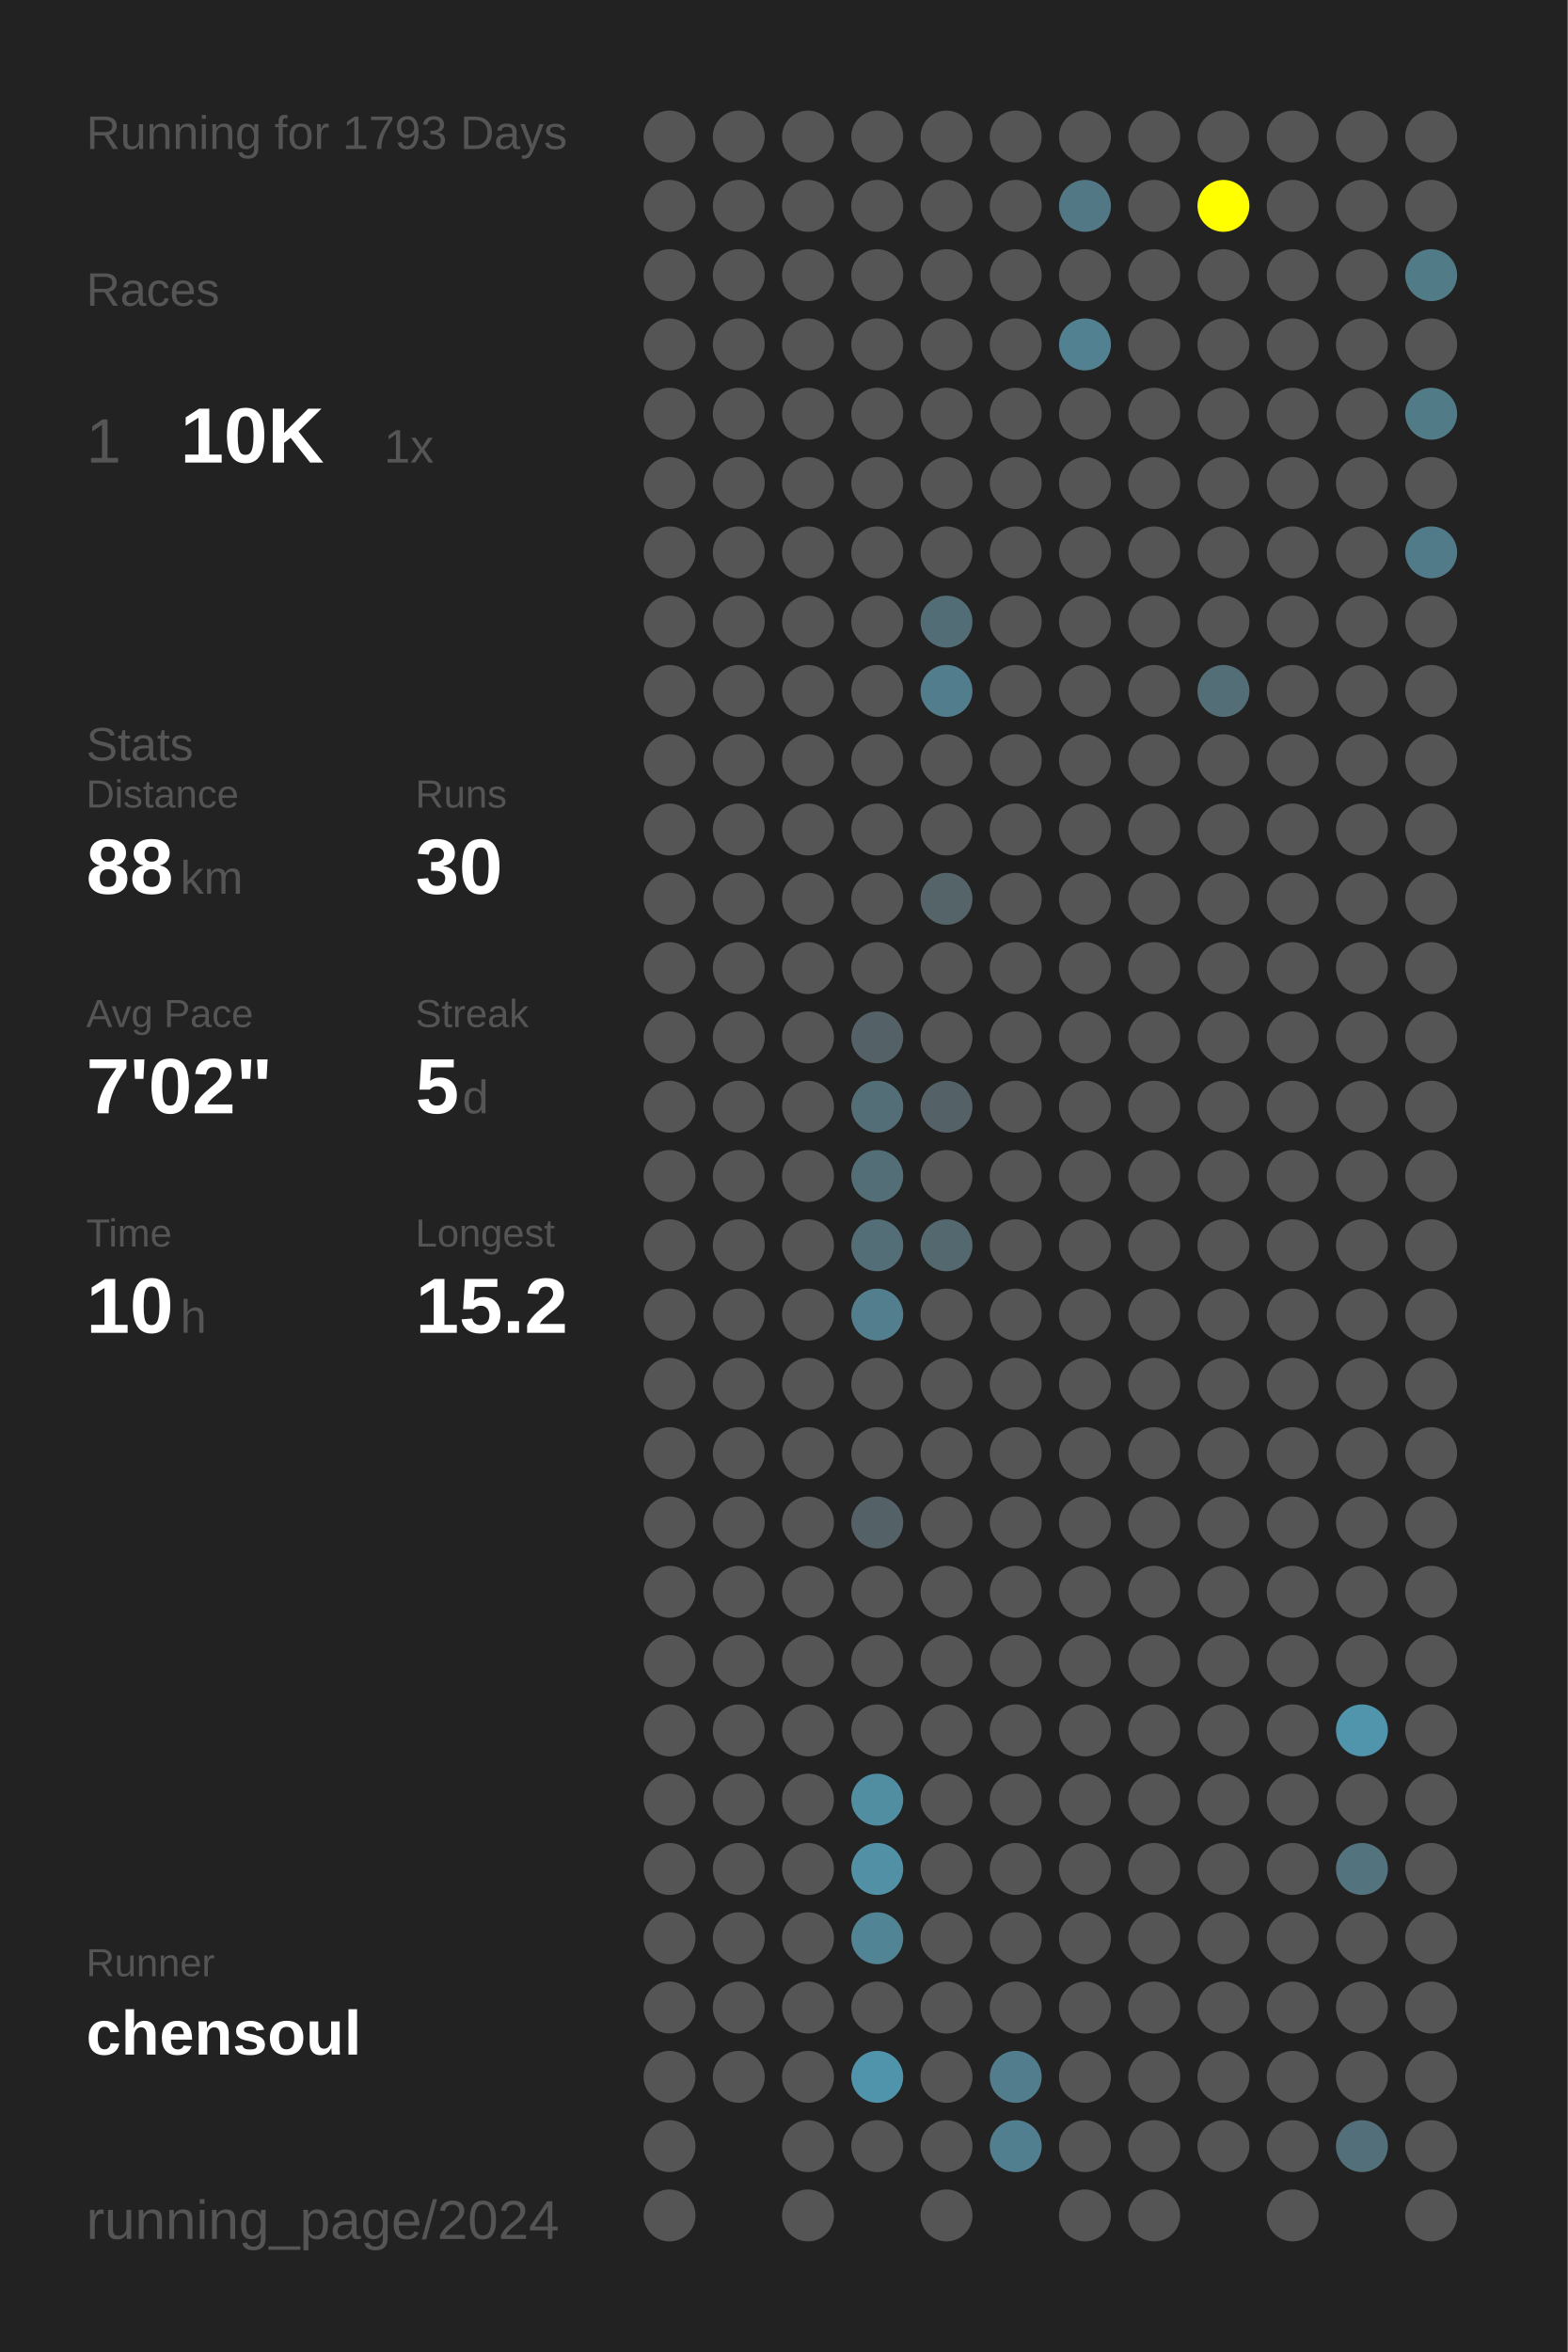
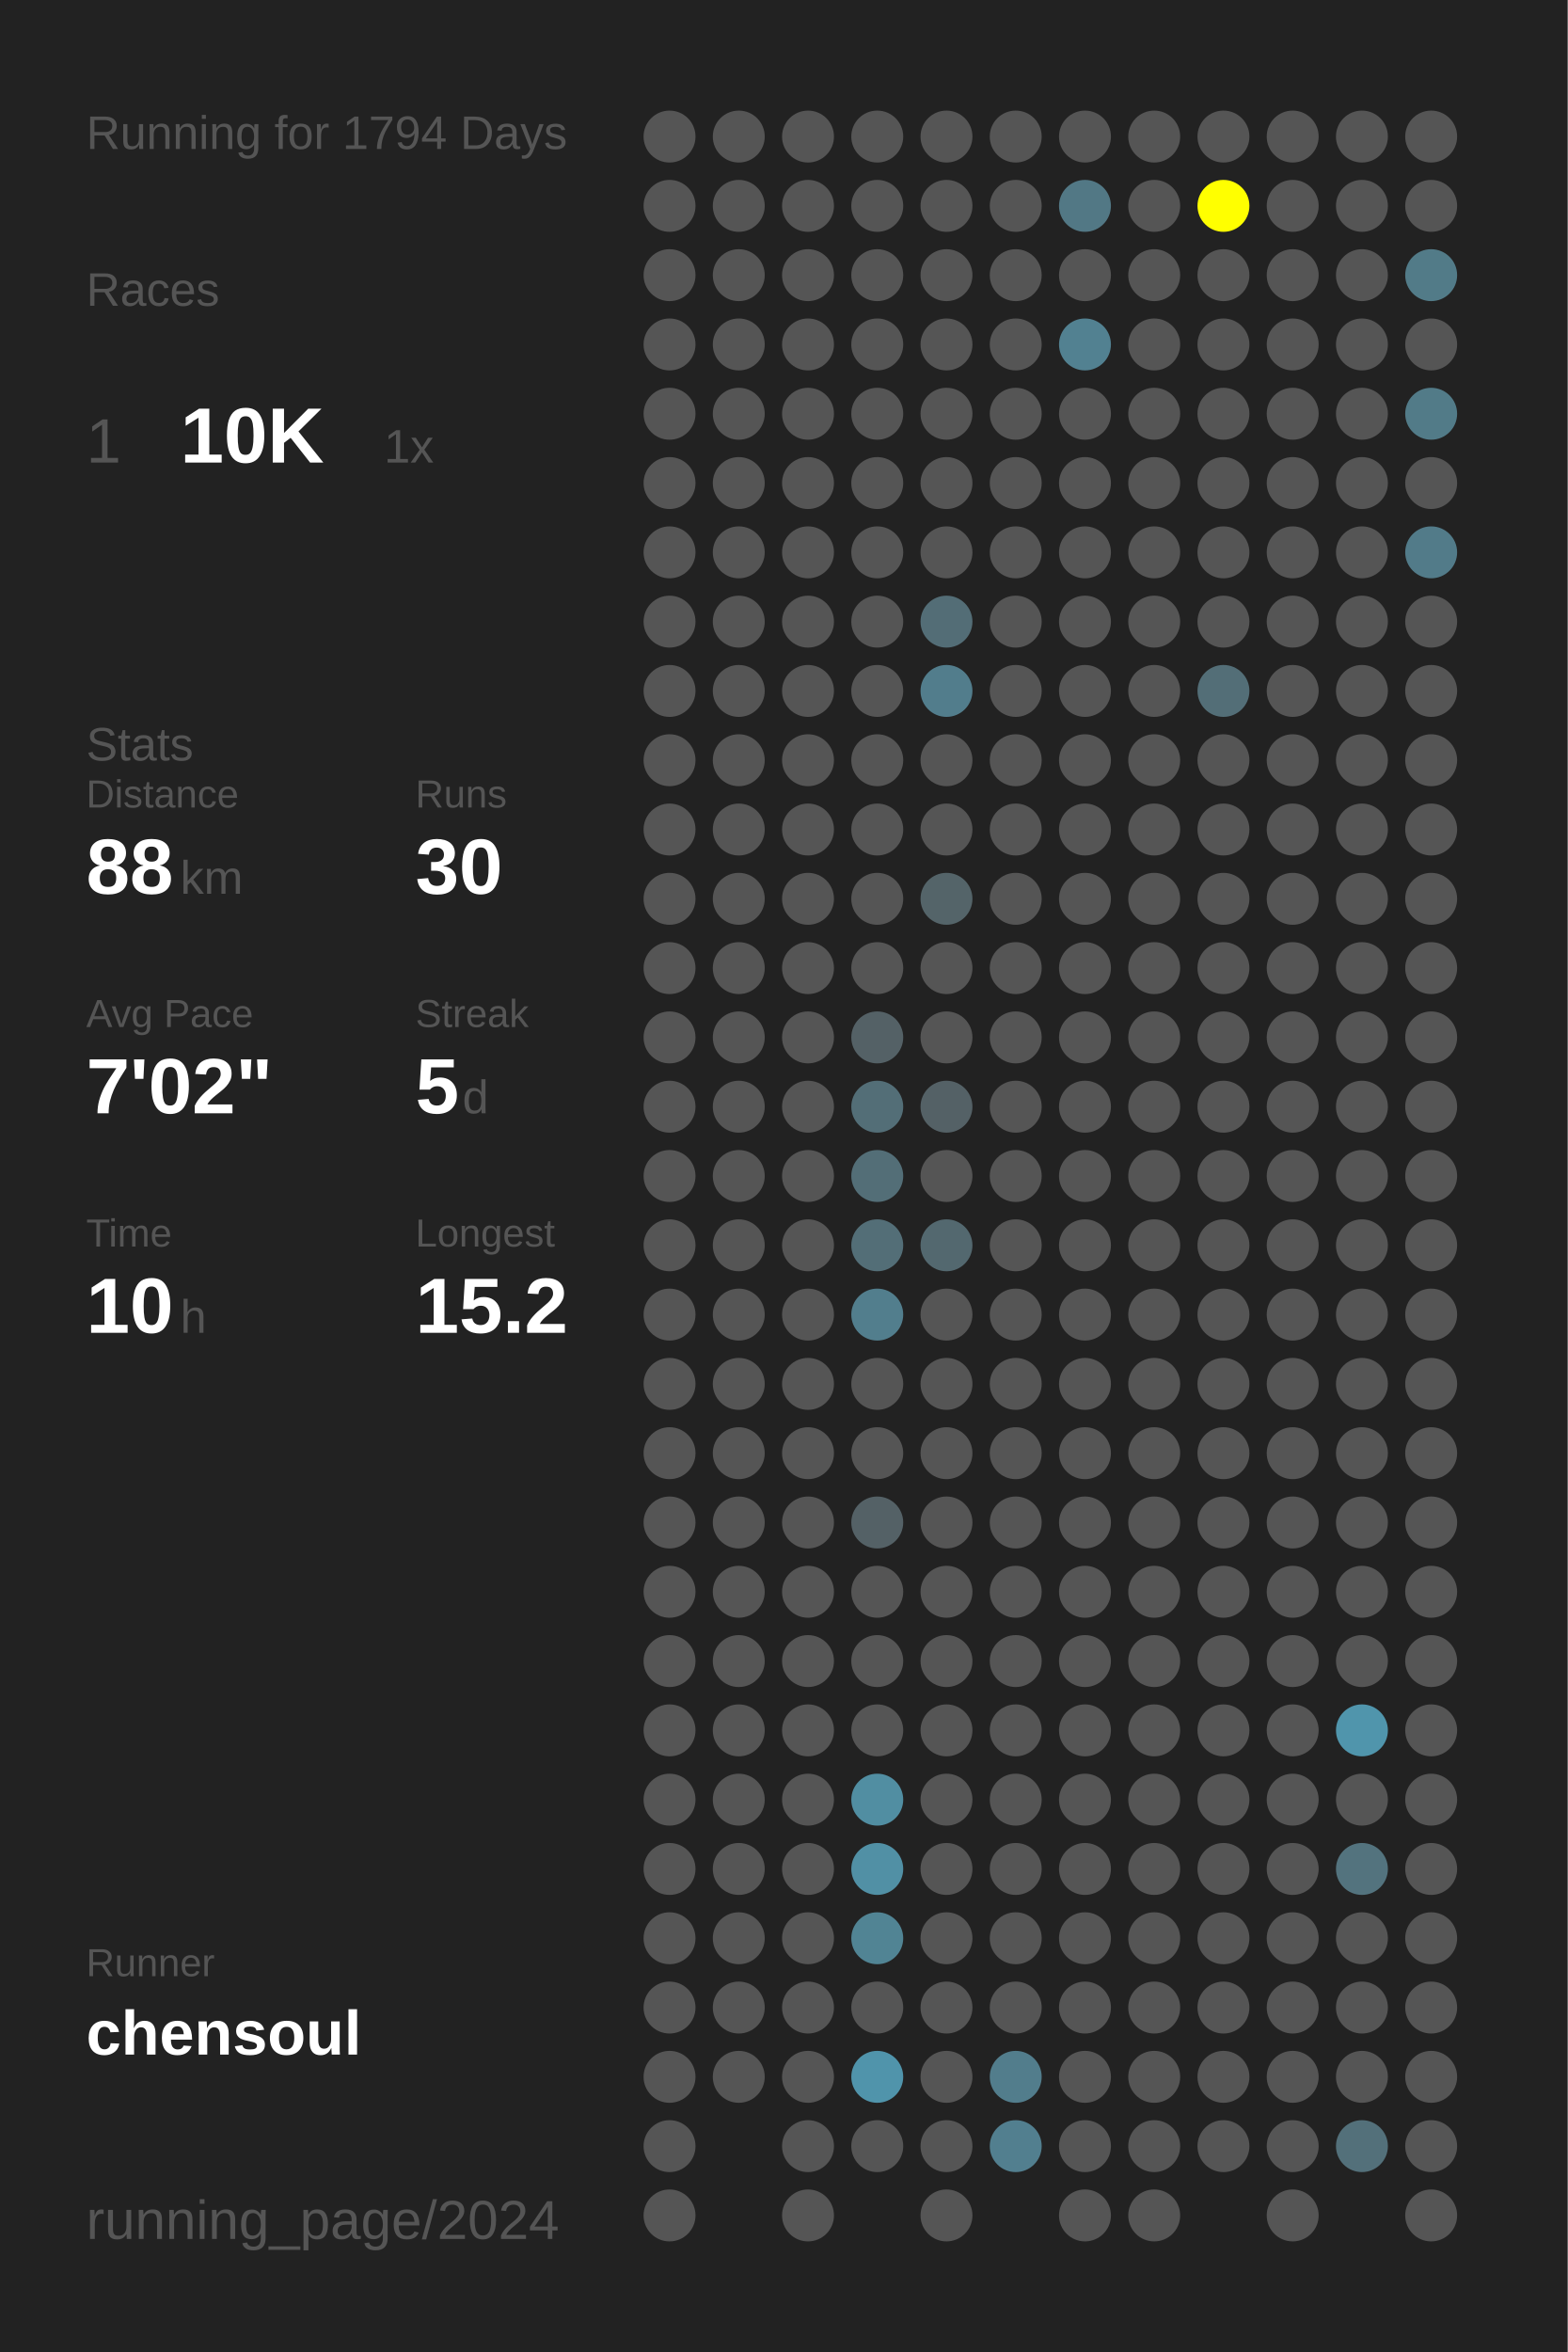
<svg xmlns="http://www.w3.org/2000/svg" baseProfile="full" height="300mm" version="1.1" viewBox="0,0,200,300" width="200mm">
  <defs />
  <rect fill="#222222" height="300" width="200" x="0" y="0" />
-   <text fill="#555555" style="font-size:6px; font-family:Arial;" x="11" y="19">Running for 1793 Days</text>
+   <text fill="#555555" style="font-size:6px; font-family:Arial;" x="11" y="19">Running for 1794 Days</text>
  <text fill="#555555" style="font-size:6px; font-family:Arial;" x="11" y="39">Races</text>
  <text fill="#555555" style="font-size:8px; font-family:Arial;" x="11" y="59">1</text>
  <text fill="#FFFFFF" style="font-size:10px; font-family:Arial; font-weight:bold;" x="23" y="59">10K</text>
  <text fill="#555555" style="font-size:6px; font-family:Arial;" x="49" y="59">1x</text>
  <text fill="#555555" style="font-size:6px; font-family:Arial;" x="11" y="97">Stats</text>
  <text fill="#555555" style="font-size:5px; font-family:Arial;" x="11" y="103">Distance</text>
  <text fill="#FFFFFF" style="font-size:10px; font-family:Arial; font-weight:bold;" x="11" y="114">88</text>
  <text fill="#555555" style="font-size:6px; font-family:Arial;" x="23" y="114">km</text>
  <text fill="#555555" style="font-size:5px; font-family:Arial;" x="53" y="103">Runs</text>
  <text fill="#FFFFFF" style="font-size:10px; font-family:Arial; font-weight:bold;" x="53" y="114">30</text>
  <text fill="#555555" style="font-size:5px; font-family:Arial;" x="11" y="131">Avg Pace</text>
  <text fill="#FFFFFF" style="font-size:10px; font-family:Arial; font-weight:bold;" x="11" y="142">7'02"</text>
  <text fill="#555555" style="font-size:5px; font-family:Arial;" x="53" y="131">Streak</text>
  <text fill="#FFFFFF" style="font-size:10px; font-family:Arial; font-weight:bold;" x="53" y="142">5</text>
  <text fill="#555555" style="font-size:6px; font-family:Arial;" x="59" y="142">d</text>
  <text fill="#555555" style="font-size:5px; font-family:Arial;" x="11" y="159">Time</text>
  <text fill="#FFFFFF" style="font-size:10px; font-family:Arial; font-weight:bold;" x="11" y="170">10</text>
  <text fill="#555555" style="font-size:6px; font-family:Arial;" x="23" y="170">h</text>
  <text fill="#555555" style="font-size:5px; font-family:Arial;" x="53" y="159">Longest</text>
  <text fill="#FFFFFF" style="font-size:10px; font-family:Arial; font-weight:bold;" x="53" y="170">15.2</text>
  <text fill="#555555" style="font-size:5px; font-family:Arial;" x="11" y="252.065">Runner</text>
  <text fill="#FFFFFF" style="font-size:8px; font-family:Arial; font-weight:bold;" x="11" y="262.065">chensoul</text>
  <text fill="#555555" style="font-size:7px; font-family:Arial;" x="11" y="285.581">running_page/2024</text>
  <circle cx="85.417" cy="17.419" fill="#555555" r="3.312" />
  <circle cx="85.417" cy="26.258" fill="#555555" r="3.312" />
  <circle cx="85.417" cy="35.097" fill="#555555" r="3.312" />
  <circle cx="85.417" cy="43.935" fill="#555555" r="3.312" />
  <circle cx="85.417" cy="52.774" fill="#555555" r="3.312" />
  <circle cx="85.417" cy="61.613" fill="#555555" r="3.312" />
  <circle cx="85.417" cy="70.452" fill="#555555" r="3.312" />
  <circle cx="85.417" cy="79.29" fill="#555555" r="3.312" />
  <circle cx="85.417" cy="88.129" fill="#555555" r="3.312" />
  <circle cx="85.417" cy="96.968" fill="#555555" r="3.312" />
  <circle cx="85.417" cy="105.806" fill="#555555" r="3.312" />
  <circle cx="85.417" cy="114.645" fill="#555555" r="3.312" />
  <circle cx="85.417" cy="123.484" fill="#555555" r="3.312" />
  <circle cx="85.417" cy="132.323" fill="#555555" r="3.312" />
  <circle cx="85.417" cy="141.161" fill="#555555" r="3.312" />
  <circle cx="85.417" cy="150" fill="#555555" r="3.312" />
  <circle cx="85.417" cy="158.839" fill="#555555" r="3.312" />
  <circle cx="85.417" cy="167.677" fill="#555555" r="3.312" />
  <circle cx="85.417" cy="176.516" fill="#555555" r="3.312" />
  <circle cx="85.417" cy="185.355" fill="#555555" r="3.312" />
  <circle cx="85.417" cy="194.194" fill="#555555" r="3.312" />
  <circle cx="85.417" cy="203.032" fill="#555555" r="3.312" />
  <circle cx="85.417" cy="211.871" fill="#555555" r="3.312" />
  <circle cx="85.417" cy="220.71" fill="#555555" r="3.312" />
  <circle cx="85.417" cy="229.548" fill="#555555" r="3.312" />
  <circle cx="85.417" cy="238.387" fill="#555555" r="3.312" />
  <circle cx="85.417" cy="247.226" fill="#555555" r="3.312" />
  <circle cx="85.417" cy="256.065" fill="#555555" r="3.312" />
  <circle cx="85.417" cy="264.903" fill="#555555" r="3.312" />
  <circle cx="85.417" cy="273.742" fill="#555555" r="3.312" />
  <circle cx="85.417" cy="282.581" fill="#555555" r="3.312" />
  <circle cx="94.25" cy="17.419" fill="#555555" r="3.312" />
  <circle cx="94.25" cy="26.258" fill="#555555" r="3.312" />
  <circle cx="94.25" cy="35.097" fill="#555555" r="3.312" />
  <circle cx="94.25" cy="43.935" fill="#555555" r="3.312" />
  <circle cx="94.25" cy="52.774" fill="#555555" r="3.312" />
  <circle cx="94.25" cy="61.613" fill="#555555" r="3.312" />
  <circle cx="94.25" cy="70.452" fill="#555555" r="3.312" />
  <circle cx="94.25" cy="79.29" fill="#555555" r="3.312" />
  <circle cx="94.25" cy="88.129" fill="#555555" r="3.312" />
  <circle cx="94.25" cy="96.968" fill="#555555" r="3.312" />
  <circle cx="94.25" cy="105.806" fill="#555555" r="3.312" />
  <circle cx="94.25" cy="114.645" fill="#555555" r="3.312" />
  <circle cx="94.25" cy="123.484" fill="#555555" r="3.312" />
  <circle cx="94.25" cy="132.323" fill="#555555" r="3.312" />
  <circle cx="94.25" cy="141.161" fill="#555555" r="3.312" />
  <circle cx="94.25" cy="150" fill="#555555" r="3.312" />
  <circle cx="94.25" cy="158.839" fill="#555555" r="3.312" />
  <circle cx="94.25" cy="167.677" fill="#555555" r="3.312" />
  <circle cx="94.25" cy="176.516" fill="#555555" r="3.312" />
  <circle cx="94.25" cy="185.355" fill="#555555" r="3.312" />
  <circle cx="94.25" cy="194.194" fill="#555555" r="3.312" />
  <circle cx="94.25" cy="203.032" fill="#555555" r="3.312" />
  <circle cx="94.25" cy="211.871" fill="#555555" r="3.312" />
  <circle cx="94.25" cy="220.71" fill="#555555" r="3.312" />
  <circle cx="94.25" cy="229.548" fill="#555555" r="3.312" />
  <circle cx="94.25" cy="238.387" fill="#555555" r="3.312" />
  <circle cx="94.25" cy="247.226" fill="#555555" r="3.312" />
  <circle cx="94.25" cy="256.065" fill="#555555" r="3.312" />
  <circle cx="94.25" cy="264.903" fill="#555555" r="3.312" />
  <circle cx="103.083" cy="17.419" fill="#555555" r="3.312" />
  <circle cx="103.083" cy="26.258" fill="#555555" r="3.312" />
  <circle cx="103.083" cy="35.097" fill="#555555" r="3.312" />
  <circle cx="103.083" cy="43.935" fill="#555555" r="3.312" />
  <circle cx="103.083" cy="52.774" fill="#555555" r="3.312" />
  <circle cx="103.083" cy="61.613" fill="#555555" r="3.312" />
  <circle cx="103.083" cy="70.452" fill="#555555" r="3.312" />
  <circle cx="103.083" cy="79.29" fill="#555555" r="3.312" />
  <circle cx="103.083" cy="88.129" fill="#555555" r="3.312" />
  <circle cx="103.083" cy="96.968" fill="#555555" r="3.312" />
  <circle cx="103.083" cy="105.806" fill="#555555" r="3.312" />
  <circle cx="103.083" cy="114.645" fill="#555555" r="3.312" />
  <circle cx="103.083" cy="123.484" fill="#555555" r="3.312" />
  <circle cx="103.083" cy="132.323" fill="#555555" r="3.312" />
  <circle cx="103.083" cy="141.161" fill="#555555" r="3.312" />
  <circle cx="103.083" cy="150" fill="#555555" r="3.312" />
  <circle cx="103.083" cy="158.839" fill="#555555" r="3.312" />
  <circle cx="103.083" cy="167.677" fill="#555555" r="3.312" />
  <circle cx="103.083" cy="176.516" fill="#555555" r="3.312" />
  <circle cx="103.083" cy="185.355" fill="#555555" r="3.312" />
  <circle cx="103.083" cy="194.194" fill="#555555" r="3.312" />
  <circle cx="103.083" cy="203.032" fill="#555555" r="3.312" />
  <circle cx="103.083" cy="211.871" fill="#555555" r="3.312" />
  <circle cx="103.083" cy="220.71" fill="#555555" r="3.312" />
  <circle cx="103.083" cy="229.548" fill="#555555" r="3.312" />
  <circle cx="103.083" cy="238.387" fill="#555555" r="3.312" />
  <circle cx="103.083" cy="247.226" fill="#555555" r="3.312" />
  <circle cx="103.083" cy="256.065" fill="#555555" r="3.312" />
  <circle cx="103.083" cy="264.903" fill="#555555" r="3.312" />
  <circle cx="103.083" cy="273.742" fill="#555555" r="3.312" />
  <circle cx="103.083" cy="282.581" fill="#555555" r="3.312" />
  <circle cx="111.917" cy="17.419" fill="#555555" r="3.312" />
  <circle cx="111.917" cy="26.258" fill="#555555" r="3.312" />
  <circle cx="111.917" cy="35.097" fill="#555555" r="3.312" />
  <circle cx="111.917" cy="43.935" fill="#555555" r="3.312" />
  <circle cx="111.917" cy="52.774" fill="#555555" r="3.312" />
  <circle cx="111.917" cy="61.613" fill="#555555" r="3.312" />
  <circle cx="111.917" cy="70.452" fill="#555555" r="3.312" />
  <circle cx="111.917" cy="79.29" fill="#555555" r="3.312" />
  <circle cx="111.917" cy="88.129" fill="#555555" r="3.312" />
  <circle cx="111.917" cy="96.968" fill="#555555" r="3.312" />
  <circle cx="111.917" cy="105.806" fill="#555555" r="3.312" />
  <circle cx="111.917" cy="114.645" fill="#555555" r="3.312" />
  <circle cx="111.917" cy="123.484" fill="#555555" r="3.312" />
  <circle cx="111.917" cy="132.323" fill="#546166" r="3.312" />
  <circle cx="111.917" cy="141.161" fill="#536e77" r="3.312" />
  <circle cx="111.917" cy="150" fill="#536e77" r="3.312" />
  <circle cx="111.917" cy="158.839" fill="#536e77" r="3.312" />
  <circle cx="111.917" cy="167.677" fill="#527e8d" r="3.312" />
  <circle cx="111.917" cy="176.516" fill="#555555" r="3.312" />
  <circle cx="111.917" cy="185.355" fill="#555555" r="3.312" />
  <circle cx="111.917" cy="194.194" fill="#546166" r="3.312" />
  <circle cx="111.917" cy="203.032" fill="#555555" r="3.312" />
  <circle cx="111.917" cy="211.871" fill="#555555" r="3.312" />
  <circle cx="111.917" cy="220.71" fill="#555555" r="3.312" />
  <circle cx="111.917" cy="229.548" fill="#518ea2" r="3.312" />
  <circle cx="111.917" cy="238.387" fill="#5190a5" r="3.312" />
  <circle cx="111.917" cy="247.226" fill="#518494" r="3.312" />
  <circle cx="111.917" cy="256.065" fill="#555555" r="3.312" />
  <circle cx="111.917" cy="264.903" fill="#5094ab" r="3.312" />
  <circle cx="111.917" cy="273.742" fill="#555555" r="3.312" />
  <circle cx="120.75" cy="17.419" fill="#555555" r="3.312" />
  <circle cx="120.75" cy="26.258" fill="#555555" r="3.312" />
  <circle cx="120.75" cy="35.097" fill="#555555" r="3.312" />
  <circle cx="120.75" cy="43.935" fill="#555555" r="3.312" />
  <circle cx="120.75" cy="52.774" fill="#555555" r="3.312" />
  <circle cx="120.75" cy="61.613" fill="#555555" r="3.312" />
  <circle cx="120.75" cy="70.452" fill="#555555" r="3.312" />
  <circle cx="120.75" cy="79.29" fill="#536d76" r="3.312" />
  <circle cx="120.75" cy="88.129" fill="#527d8c" r="3.312" />
  <circle cx="120.75" cy="96.968" fill="#555555" r="3.312" />
  <circle cx="120.75" cy="105.806" fill="#555555" r="3.312" />
  <circle cx="120.75" cy="114.645" fill="#546469" r="3.312" />
  <circle cx="120.75" cy="123.484" fill="#555555" r="3.312" />
  <circle cx="120.75" cy="132.323" fill="#555555" r="3.312" />
  <circle cx="120.75" cy="141.161" fill="#546166" r="3.312" />
  <circle cx="120.75" cy="150" fill="#555555" r="3.312" />
  <circle cx="120.75" cy="158.839" fill="#53686f" r="3.312" />
  <circle cx="120.75" cy="167.677" fill="#555555" r="3.312" />
  <circle cx="120.75" cy="176.516" fill="#555555" r="3.312" />
  <circle cx="120.75" cy="185.355" fill="#555555" r="3.312" />
  <circle cx="120.75" cy="194.194" fill="#555555" r="3.312" />
  <circle cx="120.75" cy="203.032" fill="#555555" r="3.312" />
  <circle cx="120.75" cy="211.871" fill="#555555" r="3.312" />
  <circle cx="120.75" cy="220.71" fill="#555555" r="3.312" />
  <circle cx="120.75" cy="229.548" fill="#555555" r="3.312" />
  <circle cx="120.75" cy="238.387" fill="#555555" r="3.312" />
  <circle cx="120.75" cy="247.226" fill="#555555" r="3.312" />
  <circle cx="120.75" cy="256.065" fill="#555555" r="3.312" />
  <circle cx="120.75" cy="264.903" fill="#555555" r="3.312" />
  <circle cx="120.75" cy="273.742" fill="#555555" r="3.312" />
  <circle cx="120.75" cy="282.581" fill="#555555" r="3.312" />
  <circle cx="129.583" cy="17.419" fill="#555555" r="3.312" />
  <circle cx="129.583" cy="26.258" fill="#555555" r="3.312" />
  <circle cx="129.583" cy="35.097" fill="#555555" r="3.312" />
  <circle cx="129.583" cy="43.935" fill="#555555" r="3.312" />
  <circle cx="129.583" cy="52.774" fill="#555555" r="3.312" />
  <circle cx="129.583" cy="61.613" fill="#555555" r="3.312" />
  <circle cx="129.583" cy="70.452" fill="#555555" r="3.312" />
  <circle cx="129.583" cy="79.29" fill="#555555" r="3.312" />
  <circle cx="129.583" cy="88.129" fill="#555555" r="3.312" />
  <circle cx="129.583" cy="96.968" fill="#555555" r="3.312" />
  <circle cx="129.583" cy="105.806" fill="#555555" r="3.312" />
  <circle cx="129.583" cy="114.645" fill="#555555" r="3.312" />
  <circle cx="129.583" cy="123.484" fill="#555555" r="3.312" />
  <circle cx="129.583" cy="132.323" fill="#555555" r="3.312" />
  <circle cx="129.583" cy="141.161" fill="#555555" r="3.312" />
  <circle cx="129.583" cy="150" fill="#555555" r="3.312" />
  <circle cx="129.583" cy="158.839" fill="#555555" r="3.312" />
  <circle cx="129.583" cy="167.677" fill="#555555" r="3.312" />
  <circle cx="129.583" cy="176.516" fill="#555555" r="3.312" />
  <circle cx="129.583" cy="185.355" fill="#555555" r="3.312" />
  <circle cx="129.583" cy="194.194" fill="#555555" r="3.312" />
  <circle cx="129.583" cy="203.032" fill="#555555" r="3.312" />
  <circle cx="129.583" cy="211.871" fill="#555555" r="3.312" />
  <circle cx="129.583" cy="220.71" fill="#555555" r="3.312" />
  <circle cx="129.583" cy="229.548" fill="#555555" r="3.312" />
  <circle cx="129.583" cy="238.387" fill="#555555" r="3.312" />
  <circle cx="129.583" cy="247.226" fill="#555555" r="3.312" />
  <circle cx="129.583" cy="256.065" fill="#555555" r="3.312" />
  <circle cx="129.583" cy="264.903" fill="#527d8c" r="3.312" />
  <circle cx="129.583" cy="273.742" fill="#527f8f" r="3.312" />
  <circle cx="138.417" cy="17.419" fill="#555555" r="3.312" />
  <circle cx="138.417" cy="26.258" fill="#527885" r="3.312" />
  <circle cx="138.417" cy="35.097" fill="#555555" r="3.312" />
  <circle cx="138.417" cy="43.935" fill="#528191" r="3.312" />
  <circle cx="138.417" cy="52.774" fill="#555555" r="3.312" />
  <circle cx="138.417" cy="61.613" fill="#555555" r="3.312" />
  <circle cx="138.417" cy="70.452" fill="#555555" r="3.312" />
  <circle cx="138.417" cy="79.29" fill="#555555" r="3.312" />
  <circle cx="138.417" cy="88.129" fill="#555555" r="3.312" />
  <circle cx="138.417" cy="96.968" fill="#555555" r="3.312" />
  <circle cx="138.417" cy="105.806" fill="#555555" r="3.312" />
  <circle cx="138.417" cy="114.645" fill="#555555" r="3.312" />
  <circle cx="138.417" cy="123.484" fill="#555555" r="3.312" />
  <circle cx="138.417" cy="132.323" fill="#555555" r="3.312" />
  <circle cx="138.417" cy="141.161" fill="#555555" r="3.312" />
  <circle cx="138.417" cy="150" fill="#555555" r="3.312" />
  <circle cx="138.417" cy="158.839" fill="#555555" r="3.312" />
  <circle cx="138.417" cy="167.677" fill="#555555" r="3.312" />
  <circle cx="138.417" cy="176.516" fill="#555555" r="3.312" />
  <circle cx="138.417" cy="185.355" fill="#555555" r="3.312" />
  <circle cx="138.417" cy="194.194" fill="#555555" r="3.312" />
  <circle cx="138.417" cy="203.032" fill="#555555" r="3.312" />
  <circle cx="138.417" cy="211.871" fill="#555555" r="3.312" />
  <circle cx="138.417" cy="220.71" fill="#555555" r="3.312" />
  <circle cx="138.417" cy="229.548" fill="#555555" r="3.312" />
  <circle cx="138.417" cy="238.387" fill="#555555" r="3.312" />
  <circle cx="138.417" cy="247.226" fill="#555555" r="3.312" />
  <circle cx="138.417" cy="256.065" fill="#555555" r="3.312" />
  <circle cx="138.417" cy="264.903" fill="#555555" r="3.312" />
  <circle cx="138.417" cy="273.742" fill="#555555" r="3.312" />
  <circle cx="138.417" cy="282.581" fill="#555555" r="3.312" />
  <circle cx="147.25" cy="17.419" fill="#555555" r="3.312" />
  <circle cx="147.25" cy="26.258" fill="#555555" r="3.312" />
  <circle cx="147.25" cy="35.097" fill="#555555" r="3.312" />
  <circle cx="147.25" cy="43.935" fill="#555555" r="3.312" />
  <circle cx="147.25" cy="52.774" fill="#555555" r="3.312" />
  <circle cx="147.25" cy="61.613" fill="#555555" r="3.312" />
  <circle cx="147.25" cy="70.452" fill="#555555" r="3.312" />
  <circle cx="147.25" cy="79.29" fill="#555555" r="3.312" />
  <circle cx="147.25" cy="88.129" fill="#555555" r="3.312" />
  <circle cx="147.25" cy="96.968" fill="#555555" r="3.312" />
  <circle cx="147.25" cy="105.806" fill="#555555" r="3.312" />
  <circle cx="147.25" cy="114.645" fill="#555555" r="3.312" />
  <circle cx="147.25" cy="123.484" fill="#555555" r="3.312" />
  <circle cx="147.25" cy="132.323" fill="#555555" r="3.312" />
  <circle cx="147.25" cy="141.161" fill="#555555" r="3.312" />
  <circle cx="147.25" cy="150" fill="#555555" r="3.312" />
  <circle cx="147.25" cy="158.839" fill="#555555" r="3.312" />
  <circle cx="147.25" cy="167.677" fill="#555555" r="3.312" />
  <circle cx="147.25" cy="176.516" fill="#555555" r="3.312" />
  <circle cx="147.25" cy="185.355" fill="#555555" r="3.312" />
  <circle cx="147.25" cy="194.194" fill="#555555" r="3.312" />
  <circle cx="147.25" cy="203.032" fill="#555555" r="3.312" />
  <circle cx="147.25" cy="211.871" fill="#555555" r="3.312" />
  <circle cx="147.25" cy="220.71" fill="#555555" r="3.312" />
  <circle cx="147.25" cy="229.548" fill="#555555" r="3.312" />
  <circle cx="147.25" cy="238.387" fill="#555555" r="3.312" />
  <circle cx="147.25" cy="247.226" fill="#555555" r="3.312" />
  <circle cx="147.25" cy="256.065" fill="#555555" r="3.312" />
  <circle cx="147.25" cy="264.903" fill="#555555" r="3.312" />
  <circle cx="147.25" cy="273.742" fill="#555555" r="3.312" />
  <circle cx="147.25" cy="282.581" fill="#555555" r="3.312" />
  <circle cx="156.083" cy="17.419" fill="#555555" r="3.312" />
  <circle cx="156.083" cy="26.258" fill="#FFFF00" r="3.312" />
  <circle cx="156.083" cy="35.097" fill="#555555" r="3.312" />
  <circle cx="156.083" cy="43.935" fill="#555555" r="3.312" />
  <circle cx="156.083" cy="52.774" fill="#555555" r="3.312" />
  <circle cx="156.083" cy="61.613" fill="#555555" r="3.312" />
  <circle cx="156.083" cy="70.452" fill="#555555" r="3.312" />
  <circle cx="156.083" cy="79.29" fill="#555555" r="3.312" />
  <circle cx="156.083" cy="88.129" fill="#536e77" r="3.312" />
  <circle cx="156.083" cy="96.968" fill="#555555" r="3.312" />
  <circle cx="156.083" cy="105.806" fill="#555555" r="3.312" />
  <circle cx="156.083" cy="114.645" fill="#555555" r="3.312" />
  <circle cx="156.083" cy="123.484" fill="#555555" r="3.312" />
  <circle cx="156.083" cy="132.323" fill="#555555" r="3.312" />
  <circle cx="156.083" cy="141.161" fill="#555555" r="3.312" />
  <circle cx="156.083" cy="150" fill="#555555" r="3.312" />
  <circle cx="156.083" cy="158.839" fill="#555555" r="3.312" />
  <circle cx="156.083" cy="167.677" fill="#555555" r="3.312" />
  <circle cx="156.083" cy="176.516" fill="#555555" r="3.312" />
  <circle cx="156.083" cy="185.355" fill="#555555" r="3.312" />
  <circle cx="156.083" cy="194.194" fill="#555555" r="3.312" />
  <circle cx="156.083" cy="203.032" fill="#555555" r="3.312" />
  <circle cx="156.083" cy="211.871" fill="#555555" r="3.312" />
  <circle cx="156.083" cy="220.71" fill="#555555" r="3.312" />
  <circle cx="156.083" cy="229.548" fill="#555555" r="3.312" />
  <circle cx="156.083" cy="238.387" fill="#555555" r="3.312" />
  <circle cx="156.083" cy="247.226" fill="#555555" r="3.312" />
  <circle cx="156.083" cy="256.065" fill="#555555" r="3.312" />
  <circle cx="156.083" cy="264.903" fill="#555555" r="3.312" />
  <circle cx="156.083" cy="273.742" fill="#555555" r="3.312" />
  <circle cx="164.917" cy="17.419" fill="#555555" r="3.312" />
  <circle cx="164.917" cy="26.258" fill="#555555" r="3.312" />
  <circle cx="164.917" cy="35.097" fill="#555555" r="3.312" />
  <circle cx="164.917" cy="43.935" fill="#555555" r="3.312" />
  <circle cx="164.917" cy="52.774" fill="#555555" r="3.312" />
  <circle cx="164.917" cy="61.613" fill="#555555" r="3.312" />
  <circle cx="164.917" cy="70.452" fill="#555555" r="3.312" />
  <circle cx="164.917" cy="79.29" fill="#555555" r="3.312" />
  <circle cx="164.917" cy="88.129" fill="#555555" r="3.312" />
  <circle cx="164.917" cy="96.968" fill="#555555" r="3.312" />
  <circle cx="164.917" cy="105.806" fill="#555555" r="3.312" />
  <circle cx="164.917" cy="114.645" fill="#555555" r="3.312" />
  <circle cx="164.917" cy="123.484" fill="#555555" r="3.312" />
  <circle cx="164.917" cy="132.323" fill="#555555" r="3.312" />
  <circle cx="164.917" cy="141.161" fill="#555555" r="3.312" />
  <circle cx="164.917" cy="150" fill="#555555" r="3.312" />
  <circle cx="164.917" cy="158.839" fill="#555555" r="3.312" />
  <circle cx="164.917" cy="167.677" fill="#555555" r="3.312" />
  <circle cx="164.917" cy="176.516" fill="#555555" r="3.312" />
  <circle cx="164.917" cy="185.355" fill="#555555" r="3.312" />
  <circle cx="164.917" cy="194.194" fill="#555555" r="3.312" />
  <circle cx="164.917" cy="203.032" fill="#555555" r="3.312" />
  <circle cx="164.917" cy="211.871" fill="#555555" r="3.312" />
  <circle cx="164.917" cy="220.71" fill="#555555" r="3.312" />
  <circle cx="164.917" cy="229.548" fill="#555555" r="3.312" />
  <circle cx="164.917" cy="238.387" fill="#555555" r="3.312" />
  <circle cx="164.917" cy="247.226" fill="#555555" r="3.312" />
  <circle cx="164.917" cy="256.065" fill="#555555" r="3.312" />
  <circle cx="164.917" cy="264.903" fill="#555555" r="3.312" />
  <circle cx="164.917" cy="273.742" fill="#555555" r="3.312" />
  <circle cx="164.917" cy="282.581" fill="#555555" r="3.312" />
  <circle cx="173.75" cy="17.419" fill="#555555" r="3.312" />
  <circle cx="173.75" cy="26.258" fill="#555555" r="3.312" />
  <circle cx="173.75" cy="35.097" fill="#555555" r="3.312" />
  <circle cx="173.75" cy="43.935" fill="#555555" r="3.312" />
  <circle cx="173.75" cy="52.774" fill="#555555" r="3.312" />
  <circle cx="173.75" cy="61.613" fill="#555555" r="3.312" />
  <circle cx="173.75" cy="70.452" fill="#555555" r="3.312" />
  <circle cx="173.75" cy="79.29" fill="#555555" r="3.312" />
  <circle cx="173.75" cy="88.129" fill="#555555" r="3.312" />
  <circle cx="173.75" cy="96.968" fill="#555555" r="3.312" />
  <circle cx="173.75" cy="105.806" fill="#555555" r="3.312" />
  <circle cx="173.75" cy="114.645" fill="#555555" r="3.312" />
  <circle cx="173.75" cy="123.484" fill="#555555" r="3.312" />
  <circle cx="173.75" cy="132.323" fill="#555555" r="3.312" />
  <circle cx="173.75" cy="141.161" fill="#555555" r="3.312" />
  <circle cx="173.75" cy="150" fill="#555555" r="3.312" />
  <circle cx="173.75" cy="158.839" fill="#555555" r="3.312" />
  <circle cx="173.75" cy="167.677" fill="#555555" r="3.312" />
  <circle cx="173.75" cy="176.516" fill="#555555" r="3.312" />
  <circle cx="173.75" cy="185.355" fill="#555555" r="3.312" />
  <circle cx="173.75" cy="194.194" fill="#555555" r="3.312" />
  <circle cx="173.75" cy="203.032" fill="#555555" r="3.312" />
  <circle cx="173.75" cy="211.871" fill="#555555" r="3.312" />
  <circle cx="173.75" cy="220.71" fill="#5095ac" r="3.312" />
  <circle cx="173.75" cy="229.548" fill="#555555" r="3.312" />
  <circle cx="173.75" cy="238.387" fill="#53737e" r="3.312" />
  <circle cx="173.75" cy="247.226" fill="#555555" r="3.312" />
  <circle cx="173.75" cy="256.065" fill="#555555" r="3.312" />
  <circle cx="173.75" cy="264.903" fill="#555555" r="3.312" />
  <circle cx="173.75" cy="273.742" fill="#53707a" r="3.312" />
  <circle cx="182.583" cy="17.419" fill="#555555" r="3.312" />
  <circle cx="182.583" cy="26.258" fill="#555555" r="3.312" />
  <circle cx="182.583" cy="35.097" fill="#527b88" r="3.312" />
  <circle cx="182.583" cy="43.935" fill="#555555" r="3.312" />
  <circle cx="182.583" cy="52.774" fill="#527b88" r="3.312" />
  <circle cx="182.583" cy="61.613" fill="#555555" r="3.312" />
  <circle cx="182.583" cy="70.452" fill="#527b89" r="3.312" />
  <circle cx="182.583" cy="79.29" fill="#555555" r="3.312" />
  <circle cx="182.583" cy="88.129" fill="#555555" r="3.312" />
  <circle cx="182.583" cy="96.968" fill="#555555" r="3.312" />
  <circle cx="182.583" cy="105.806" fill="#555555" r="3.312" />
  <circle cx="182.583" cy="114.645" fill="#555555" r="3.312" />
  <circle cx="182.583" cy="123.484" fill="#555555" r="3.312" />
  <circle cx="182.583" cy="132.323" fill="#555555" r="3.312" />
  <circle cx="182.583" cy="141.161" fill="#555555" r="3.312" />
  <circle cx="182.583" cy="150" fill="#555555" r="3.312" />
  <circle cx="182.583" cy="158.839" fill="#555555" r="3.312" />
  <circle cx="182.583" cy="167.677" fill="#555555" r="3.312" />
  <circle cx="182.583" cy="176.516" fill="#555555" r="3.312" />
  <circle cx="182.583" cy="185.355" fill="#555555" r="3.312" />
  <circle cx="182.583" cy="194.194" fill="#555555" r="3.312" />
  <circle cx="182.583" cy="203.032" fill="#555555" r="3.312" />
  <circle cx="182.583" cy="211.871" fill="#555555" r="3.312" />
  <circle cx="182.583" cy="220.71" fill="#555555" r="3.312" />
  <circle cx="182.583" cy="229.548" fill="#555555" r="3.312" />
  <circle cx="182.583" cy="238.387" fill="#555555" r="3.312" />
  <circle cx="182.583" cy="247.226" fill="#555555" r="3.312" />
  <circle cx="182.583" cy="256.065" fill="#555555" r="3.312" />
  <circle cx="182.583" cy="264.903" fill="#555555" r="3.312" />
  <circle cx="182.583" cy="273.742" fill="#555555" r="3.312" />
  <circle cx="182.583" cy="282.581" fill="#555555" r="3.312" />
</svg>
